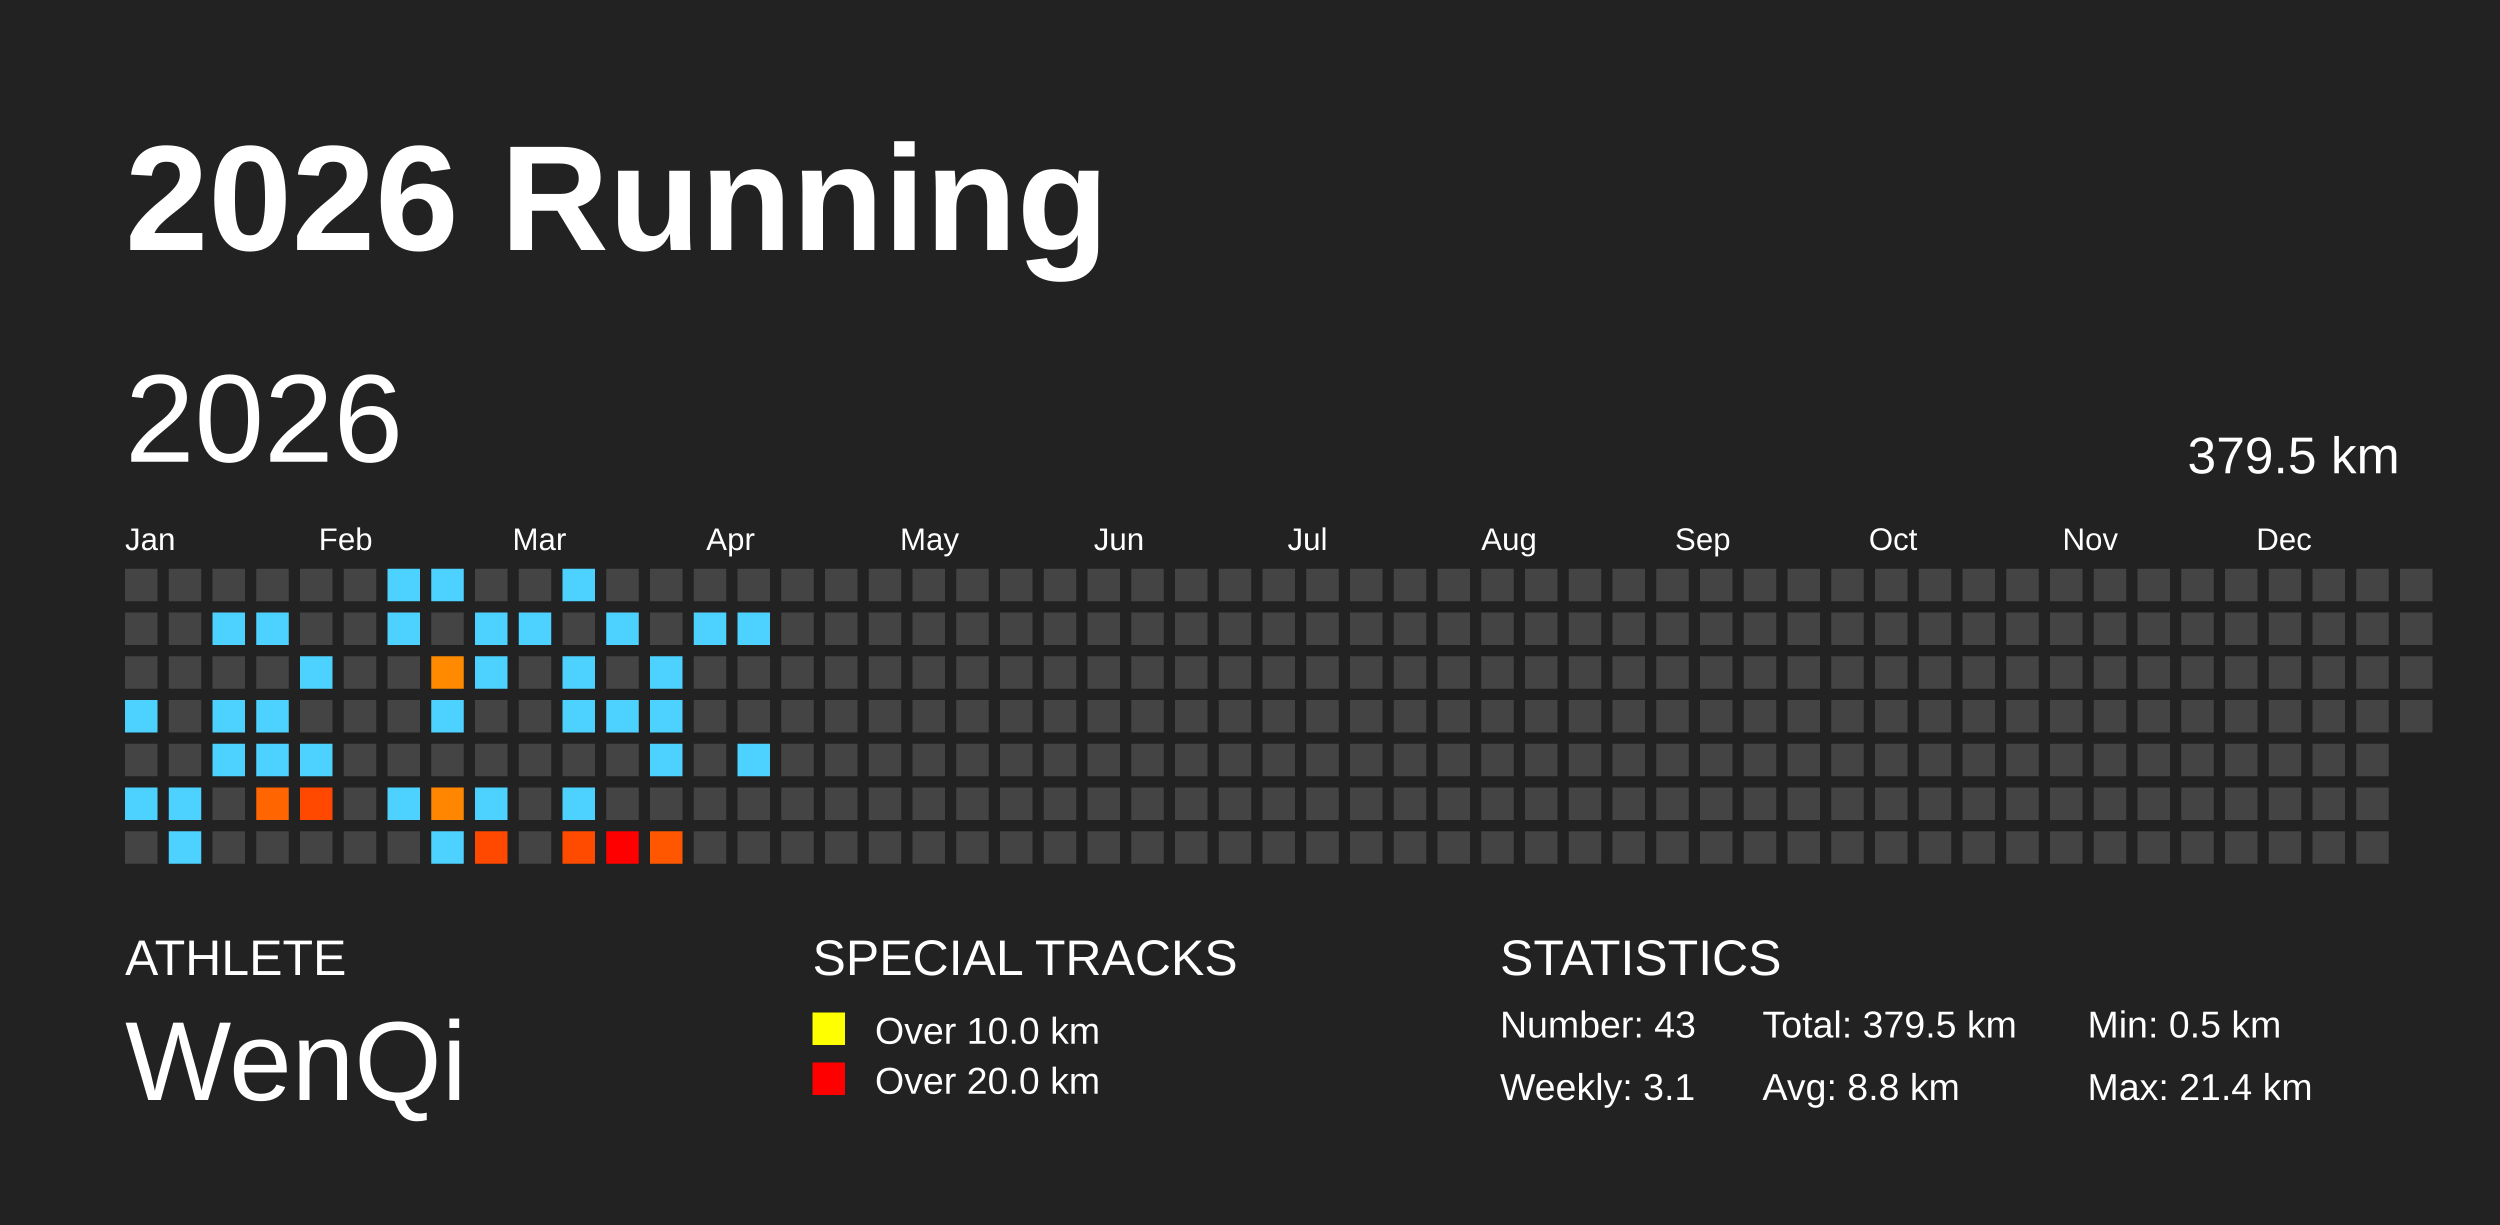
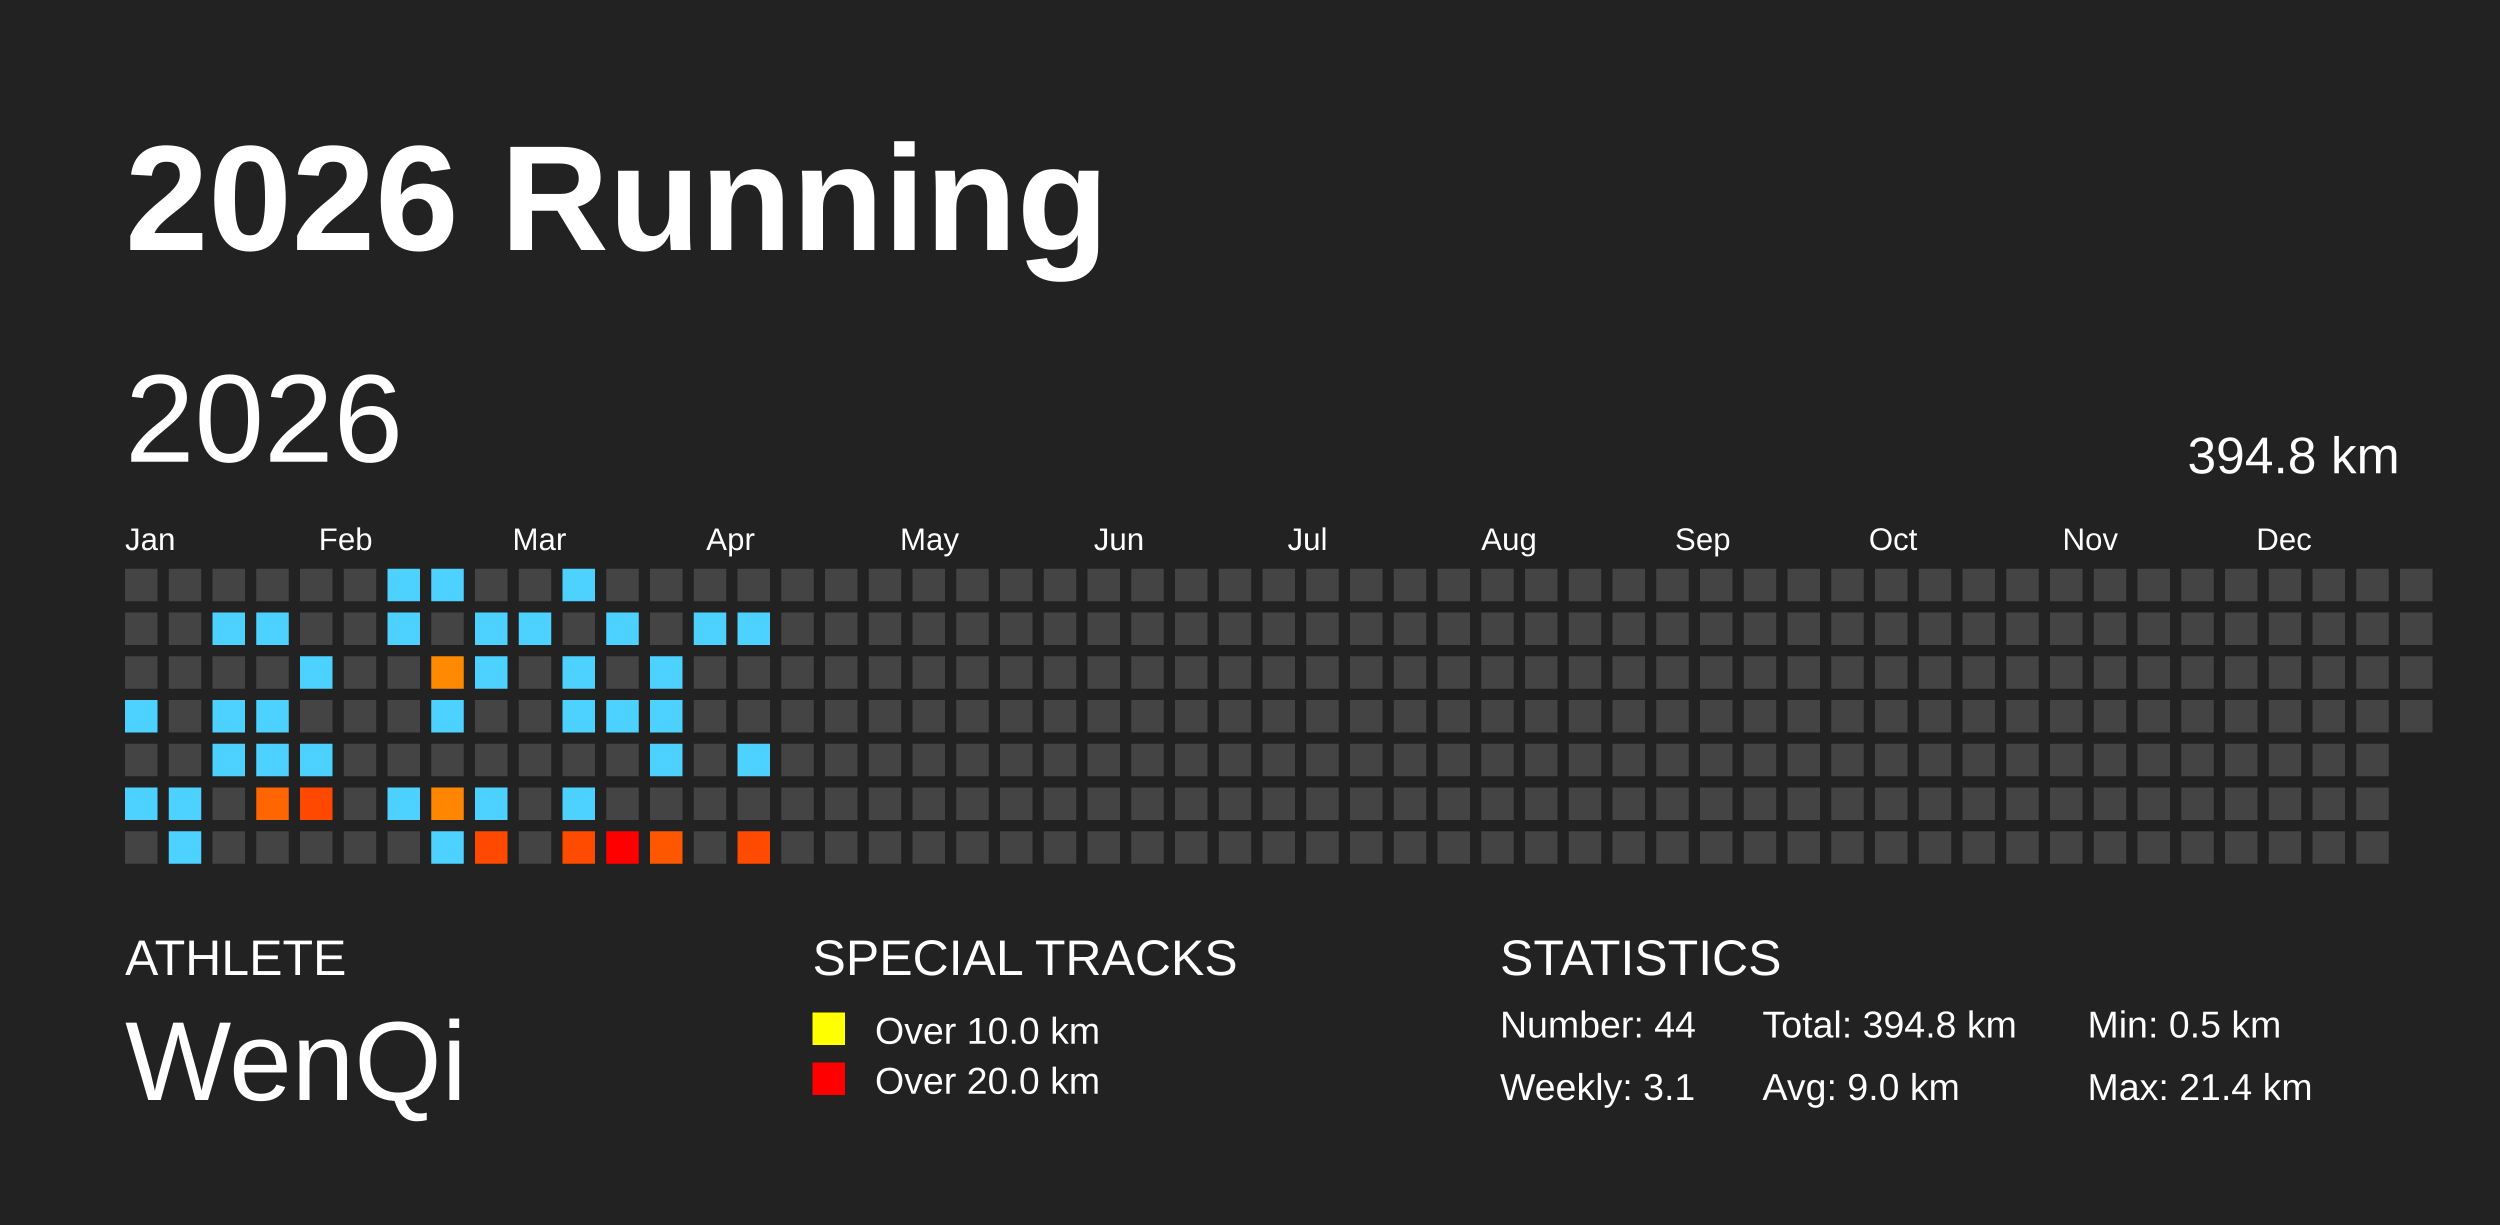
<svg xmlns="http://www.w3.org/2000/svg" baseProfile="full" height="98mm" version="1.1" viewBox="0,0,200,98" width="200mm">
  <defs />
  <rect fill="#222222" height="98" width="200" x="0" y="0" />
  <text fill="#FFFFFF" style="font-size:12px; font-family:Arial; font-weight:bold;" x="10" y="20">2026 Running</text>
  <text fill="#FFFFFF" style="font-size:4px; font-family:Arial" x="10" y="78">ATHLETE</text>
  <text fill="#FFFFFF" style="font-size:9px; font-family:Arial" x="10" y="88">WenQi</text>
  <text fill="#FFFFFF" style="font-size:4px; font-family:Arial" x="65" y="78">SPECIAL TRACKS</text>
  <rect fill="yellow" height="2.6" width="2.6" x="65" y="81" />
  <text fill="#FFFFFF" style="font-size:3px; font-family:Arial" x="70" y="83.5">Over 10.0 km</text>
  <rect fill="red" height="2.6" width="2.6" x="65" y="85" />
  <text fill="#FFFFFF" style="font-size:3px; font-family:Arial" x="70" y="87.5">Over 20.0 km</text>
  <text fill="#FFFFFF" style="font-size:4px; font-family:Arial" x="120" y="78">STATISTICS</text>
-   <text fill="#FFFFFF" style="font-size:3px; font-family:Arial" x="120" y="83">Number: 43</text>
+   <text fill="#FFFFFF" style="font-size:3px; font-family:Arial" x="120" y="83">Number: 44</text>
  <text fill="#FFFFFF" style="font-size:3px; font-family:Arial" x="120" y="88">Weekly: 3.1</text>
-   <text fill="#FFFFFF" style="font-size:3px; font-family:Arial" x="141" y="83">Total: 379.5 km</text>
-   <text fill="#FFFFFF" style="font-size:3px; font-family:Arial" x="141" y="88">Avg: 8.8 km</text>
+   <text fill="#FFFFFF" style="font-size:3px; font-family:Arial" x="141" y="83">Total: 394.8 km</text>
+   <text fill="#FFFFFF" style="font-size:3px; font-family:Arial" x="141" y="88">Avg: 9.0 km</text>
  <text fill="#FFFFFF" style="font-size:3px; font-family:Arial" x="167" y="83">Min: 0.5 km</text>
  <text fill="#FFFFFF" style="font-size:3px; font-family:Arial" x="167" y="88">Max: 21.4 km</text>
  <text dominant-baseline="hanging" fill="#FFFFFF" style="font-size:10.0px; font-family:Arial;" x="10" y="30">2026</text>
-   <text dominant-baseline="hanging" fill="#FFFFFF" style="font-size:4.125px; font-family:Arial;" x="175" y="35">379.5 km</text>
+   <text dominant-baseline="hanging" fill="#FFFFFF" style="font-size:4.125px; font-family:Arial;" x="175" y="35">394.8 km</text>
  <text fill="#FFFFFF" style="font-size:2.5px; font-family:Arial" x="10.0" y="44">Jan</text>
  <text fill="#FFFFFF" style="font-size:2.5px; font-family:Arial" x="25.5" y="44">Feb</text>
  <text fill="#FFFFFF" style="font-size:2.5px; font-family:Arial" x="41.0" y="44">Mar</text>
  <text fill="#FFFFFF" style="font-size:2.5px; font-family:Arial" x="56.5" y="44">Apr</text>
  <text fill="#FFFFFF" style="font-size:2.5px; font-family:Arial" x="72.0" y="44">May</text>
  <text fill="#FFFFFF" style="font-size:2.5px; font-family:Arial" x="87.5" y="44">Jun</text>
  <text fill="#FFFFFF" style="font-size:2.5px; font-family:Arial" x="103.0" y="44">Jul</text>
  <text fill="#FFFFFF" style="font-size:2.5px; font-family:Arial" x="118.5" y="44">Aug</text>
  <text fill="#FFFFFF" style="font-size:2.5px; font-family:Arial" x="134.0" y="44">Sep</text>
  <text fill="#FFFFFF" style="font-size:2.5px; font-family:Arial" x="149.5" y="44">Oct</text>
  <text fill="#FFFFFF" style="font-size:2.5px; font-family:Arial" x="165.0" y="44">Nov</text>
  <text fill="#FFFFFF" style="font-size:2.5px; font-family:Arial" x="180.5" y="44">Dec</text>
  <rect fill="#444444" height="2.6" width="2.6" x="10.0" y="45.5" />
  <rect fill="#444444" height="2.6" width="2.6" x="10.0" y="49.0" />
  <rect fill="#444444" height="2.6" width="2.6" x="10.0" y="52.5" />
  <rect fill="#4dd2ff" height="2.6" width="2.6" x="10.0" y="56.0" />
  <rect fill="#444444" height="2.6" width="2.6" x="10.0" y="59.5" />
  <rect fill="#4dd2ff" height="2.6" width="2.6" x="10.0" y="63.0" />
  <rect fill="#444444" height="2.6" width="2.6" x="10.0" y="66.5" />
  <rect fill="#444444" height="2.6" width="2.6" x="13.5" y="45.5" />
  <rect fill="#444444" height="2.6" width="2.6" x="13.5" y="49.0" />
  <rect fill="#444444" height="2.6" width="2.6" x="13.5" y="52.5" />
  <rect fill="#444444" height="2.6" width="2.6" x="13.5" y="56.0" />
  <rect fill="#444444" height="2.6" width="2.6" x="13.5" y="59.5" />
  <rect fill="#4dd2ff" height="2.6" width="2.6" x="13.5" y="63.0" />
  <rect fill="#4dd2ff" height="2.6" width="2.6" x="13.5" y="66.5" />
  <rect fill="#444444" height="2.6" width="2.6" x="17.0" y="45.5" />
  <rect fill="#4dd2ff" height="2.6" width="2.6" x="17.0" y="49.0" />
  <rect fill="#444444" height="2.6" width="2.6" x="17.0" y="52.5" />
  <rect fill="#4dd2ff" height="2.6" width="2.6" x="17.0" y="56.0" />
  <rect fill="#4dd2ff" height="2.6" width="2.6" x="17.0" y="59.5" />
  <rect fill="#444444" height="2.6" width="2.6" x="17.0" y="63.0" />
  <rect fill="#444444" height="2.6" width="2.6" x="17.0" y="66.5" />
  <rect fill="#444444" height="2.6" width="2.6" x="20.5" y="45.5" />
  <rect fill="#4dd2ff" height="2.6" width="2.6" x="20.5" y="49.0" />
  <rect fill="#444444" height="2.6" width="2.6" x="20.5" y="52.5" />
  <rect fill="#4dd2ff" height="2.6" width="2.6" x="20.5" y="56.0" />
  <rect fill="#4dd2ff" height="2.6" width="2.6" x="20.5" y="59.5" />
  <rect fill="#ff6500" height="2.6" width="2.6" x="20.5" y="63.0" />
  <rect fill="#444444" height="2.6" width="2.6" x="20.5" y="66.5" />
  <rect fill="#444444" height="2.6" width="2.6" x="24.0" y="45.5" />
  <rect fill="#444444" height="2.6" width="2.6" x="24.0" y="49.0" />
  <rect fill="#4dd2ff" height="2.6" width="2.6" x="24.0" y="52.5" />
  <rect fill="#444444" height="2.6" width="2.6" x="24.0" y="56.0" />
  <rect fill="#4dd2ff" height="2.6" width="2.6" x="24.0" y="59.5" />
  <rect fill="#ff4800" height="2.6" width="2.6" x="24.0" y="63.0" />
  <rect fill="#444444" height="2.6" width="2.6" x="24.0" y="66.5" />
  <rect fill="#444444" height="2.6" width="2.6" x="27.5" y="45.5" />
  <rect fill="#444444" height="2.6" width="2.6" x="27.5" y="49.0" />
  <rect fill="#444444" height="2.6" width="2.6" x="27.5" y="52.5" />
  <rect fill="#444444" height="2.6" width="2.6" x="27.5" y="56.0" />
  <rect fill="#444444" height="2.6" width="2.6" x="27.5" y="59.5" />
  <rect fill="#444444" height="2.6" width="2.6" x="27.5" y="63.0" />
  <rect fill="#444444" height="2.6" width="2.6" x="27.5" y="66.5" />
  <rect fill="#4dd2ff" height="2.6" width="2.6" x="31.0" y="45.5" />
  <rect fill="#4dd2ff" height="2.6" width="2.6" x="31.0" y="49.0" />
  <rect fill="#444444" height="2.6" width="2.6" x="31.0" y="52.5" />
  <rect fill="#444444" height="2.6" width="2.6" x="31.0" y="56.0" />
  <rect fill="#444444" height="2.6" width="2.6" x="31.0" y="59.5" />
  <rect fill="#4dd2ff" height="2.6" width="2.6" x="31.0" y="63.0" />
  <rect fill="#444444" height="2.6" width="2.6" x="31.0" y="66.5" />
  <rect fill="#4dd2ff" height="2.6" width="2.6" x="34.5" y="45.5" />
  <rect fill="#444444" height="2.6" width="2.6" x="34.5" y="49.0" />
  <rect fill="#ff8a00" height="2.6" width="2.6" x="34.5" y="52.5" />
  <rect fill="#4dd2ff" height="2.6" width="2.6" x="34.5" y="56.0" />
  <rect fill="#444444" height="2.6" width="2.6" x="34.5" y="59.5" />
  <rect fill="#ff8600" height="2.6" width="2.6" x="34.5" y="63.0" />
  <rect fill="#4dd2ff" height="2.6" width="2.6" x="34.5" y="66.5" />
  <rect fill="#444444" height="2.6" width="2.6" x="38.0" y="45.5" />
  <rect fill="#4dd2ff" height="2.6" width="2.6" x="38.0" y="49.0" />
  <rect fill="#4dd2ff" height="2.6" width="2.6" x="38.0" y="52.5" />
  <rect fill="#444444" height="2.6" width="2.6" x="38.0" y="56.0" />
  <rect fill="#444444" height="2.6" width="2.6" x="38.0" y="59.5" />
  <rect fill="#4dd2ff" height="2.6" width="2.6" x="38.0" y="63.0" />
  <rect fill="#ff4800" height="2.6" width="2.6" x="38.0" y="66.5" />
  <rect fill="#444444" height="2.6" width="2.6" x="41.5" y="45.5" />
  <rect fill="#4dd2ff" height="2.6" width="2.6" x="41.5" y="49.0" />
  <rect fill="#444444" height="2.6" width="2.6" x="41.5" y="52.5" />
  <rect fill="#444444" height="2.6" width="2.6" x="41.5" y="56.0" />
  <rect fill="#444444" height="2.6" width="2.6" x="41.5" y="59.5" />
  <rect fill="#444444" height="2.6" width="2.6" x="41.5" y="63.0" />
  <rect fill="#444444" height="2.6" width="2.6" x="41.5" y="66.5" />
  <rect fill="#4dd2ff" height="2.6" width="2.6" x="45.0" y="45.5" />
  <rect fill="#444444" height="2.6" width="2.6" x="45.0" y="49.0" />
  <rect fill="#4dd2ff" height="2.6" width="2.6" x="45.0" y="52.5" />
  <rect fill="#4dd2ff" height="2.6" width="2.6" x="45.0" y="56.0" />
  <rect fill="#444444" height="2.6" width="2.6" x="45.0" y="59.5" />
  <rect fill="#4dd2ff" height="2.6" width="2.6" x="45.0" y="63.0" />
  <rect fill="#ff4b00" height="2.6" width="2.6" x="45.0" y="66.5" />
  <rect fill="#444444" height="2.6" width="2.6" x="48.5" y="45.5" />
  <rect fill="#4dd2ff" height="2.6" width="2.6" x="48.5" y="49.0" />
  <rect fill="#444444" height="2.6" width="2.6" x="48.5" y="52.5" />
  <rect fill="#4dd2ff" height="2.6" width="2.6" x="48.5" y="56.0" />
  <rect fill="#444444" height="2.6" width="2.6" x="48.5" y="59.5" />
  <rect fill="#444444" height="2.6" width="2.6" x="48.5" y="63.0" />
  <rect fill="red" height="2.6" width="2.6" x="48.5" y="66.5" />
  <rect fill="#444444" height="2.6" width="2.6" x="52.0" y="45.5" />
  <rect fill="#444444" height="2.6" width="2.6" x="52.0" y="49.0" />
  <rect fill="#4dd2ff" height="2.6" width="2.6" x="52.0" y="52.5" />
  <rect fill="#4dd2ff" height="2.6" width="2.6" x="52.0" y="56.0" />
  <rect fill="#4dd2ff" height="2.6" width="2.6" x="52.0" y="59.5" />
  <rect fill="#444444" height="2.6" width="2.6" x="52.0" y="63.0" />
  <rect fill="#ff5700" height="2.6" width="2.6" x="52.0" y="66.5" />
  <rect fill="#444444" height="2.6" width="2.6" x="55.5" y="45.5" />
  <rect fill="#4dd2ff" height="2.6" width="2.6" x="55.5" y="49.0" />
  <rect fill="#444444" height="2.6" width="2.6" x="55.5" y="52.5" />
  <rect fill="#444444" height="2.6" width="2.6" x="55.5" y="56.0" />
  <rect fill="#444444" height="2.6" width="2.6" x="55.5" y="59.5" />
  <rect fill="#444444" height="2.6" width="2.6" x="55.5" y="63.0" />
  <rect fill="#444444" height="2.6" width="2.6" x="55.5" y="66.5" />
  <rect fill="#444444" height="2.6" width="2.6" x="59.0" y="45.5" />
  <rect fill="#4dd2ff" height="2.6" width="2.6" x="59.0" y="49.0" />
  <rect fill="#444444" height="2.6" width="2.6" x="59.0" y="52.5" />
  <rect fill="#444444" height="2.6" width="2.6" x="59.0" y="56.0" />
  <rect fill="#4dd2ff" height="2.6" width="2.6" x="59.0" y="59.5" />
  <rect fill="#444444" height="2.6" width="2.6" x="59.0" y="63.0" />
-   <rect fill="#444444" height="2.6" width="2.6" x="59.0" y="66.5" />
+   <rect fill="#ff4a00" height="2.6" width="2.6" x="59.0" y="66.5" />
  <rect fill="#444444" height="2.6" width="2.6" x="62.5" y="45.5" />
  <rect fill="#444444" height="2.6" width="2.6" x="62.5" y="49.0" />
  <rect fill="#444444" height="2.6" width="2.6" x="62.5" y="52.5" />
  <rect fill="#444444" height="2.6" width="2.6" x="62.5" y="56.0" />
  <rect fill="#444444" height="2.6" width="2.6" x="62.5" y="59.5" />
  <rect fill="#444444" height="2.6" width="2.6" x="62.5" y="63.0" />
  <rect fill="#444444" height="2.6" width="2.6" x="62.5" y="66.5" />
  <rect fill="#444444" height="2.6" width="2.6" x="66.0" y="45.5" />
  <rect fill="#444444" height="2.6" width="2.6" x="66.0" y="49.0" />
  <rect fill="#444444" height="2.6" width="2.6" x="66.0" y="52.5" />
  <rect fill="#444444" height="2.6" width="2.6" x="66.0" y="56.0" />
  <rect fill="#444444" height="2.6" width="2.6" x="66.0" y="59.5" />
  <rect fill="#444444" height="2.6" width="2.6" x="66.0" y="63.0" />
  <rect fill="#444444" height="2.6" width="2.6" x="66.0" y="66.5" />
  <rect fill="#444444" height="2.6" width="2.6" x="69.5" y="45.5" />
  <rect fill="#444444" height="2.6" width="2.6" x="69.5" y="49.0" />
  <rect fill="#444444" height="2.6" width="2.6" x="69.5" y="52.5" />
  <rect fill="#444444" height="2.6" width="2.6" x="69.5" y="56.0" />
  <rect fill="#444444" height="2.6" width="2.6" x="69.5" y="59.5" />
  <rect fill="#444444" height="2.6" width="2.6" x="69.5" y="63.0" />
  <rect fill="#444444" height="2.6" width="2.6" x="69.5" y="66.5" />
  <rect fill="#444444" height="2.6" width="2.6" x="73.0" y="45.5" />
  <rect fill="#444444" height="2.6" width="2.6" x="73.0" y="49.0" />
  <rect fill="#444444" height="2.6" width="2.6" x="73.0" y="52.5" />
  <rect fill="#444444" height="2.6" width="2.6" x="73.0" y="56.0" />
  <rect fill="#444444" height="2.6" width="2.6" x="73.0" y="59.5" />
  <rect fill="#444444" height="2.6" width="2.6" x="73.0" y="63.0" />
  <rect fill="#444444" height="2.6" width="2.6" x="73.0" y="66.5" />
  <rect fill="#444444" height="2.6" width="2.6" x="76.5" y="45.5" />
  <rect fill="#444444" height="2.6" width="2.6" x="76.5" y="49.0" />
  <rect fill="#444444" height="2.6" width="2.6" x="76.5" y="52.5" />
  <rect fill="#444444" height="2.6" width="2.6" x="76.5" y="56.0" />
  <rect fill="#444444" height="2.6" width="2.6" x="76.5" y="59.5" />
  <rect fill="#444444" height="2.6" width="2.6" x="76.5" y="63.0" />
  <rect fill="#444444" height="2.6" width="2.6" x="76.5" y="66.5" />
  <rect fill="#444444" height="2.6" width="2.6" x="80.0" y="45.5" />
  <rect fill="#444444" height="2.6" width="2.6" x="80.0" y="49.0" />
  <rect fill="#444444" height="2.6" width="2.6" x="80.0" y="52.5" />
  <rect fill="#444444" height="2.6" width="2.6" x="80.0" y="56.0" />
  <rect fill="#444444" height="2.6" width="2.6" x="80.0" y="59.5" />
  <rect fill="#444444" height="2.6" width="2.6" x="80.0" y="63.0" />
  <rect fill="#444444" height="2.6" width="2.6" x="80.0" y="66.5" />
  <rect fill="#444444" height="2.6" width="2.6" x="83.5" y="45.5" />
  <rect fill="#444444" height="2.6" width="2.6" x="83.5" y="49.0" />
  <rect fill="#444444" height="2.6" width="2.6" x="83.5" y="52.5" />
  <rect fill="#444444" height="2.6" width="2.6" x="83.5" y="56.0" />
  <rect fill="#444444" height="2.6" width="2.6" x="83.5" y="59.5" />
  <rect fill="#444444" height="2.6" width="2.6" x="83.5" y="63.0" />
  <rect fill="#444444" height="2.6" width="2.6" x="83.5" y="66.5" />
  <rect fill="#444444" height="2.6" width="2.6" x="87.0" y="45.5" />
  <rect fill="#444444" height="2.6" width="2.6" x="87.0" y="49.0" />
  <rect fill="#444444" height="2.6" width="2.6" x="87.0" y="52.5" />
  <rect fill="#444444" height="2.6" width="2.6" x="87.0" y="56.0" />
  <rect fill="#444444" height="2.6" width="2.6" x="87.0" y="59.5" />
  <rect fill="#444444" height="2.6" width="2.6" x="87.0" y="63.0" />
  <rect fill="#444444" height="2.6" width="2.6" x="87.0" y="66.5" />
  <rect fill="#444444" height="2.6" width="2.6" x="90.5" y="45.5" />
  <rect fill="#444444" height="2.6" width="2.6" x="90.5" y="49.0" />
  <rect fill="#444444" height="2.6" width="2.6" x="90.5" y="52.5" />
  <rect fill="#444444" height="2.6" width="2.6" x="90.5" y="56.0" />
  <rect fill="#444444" height="2.6" width="2.6" x="90.5" y="59.5" />
  <rect fill="#444444" height="2.6" width="2.6" x="90.5" y="63.0" />
  <rect fill="#444444" height="2.6" width="2.6" x="90.5" y="66.5" />
  <rect fill="#444444" height="2.6" width="2.6" x="94.0" y="45.5" />
  <rect fill="#444444" height="2.6" width="2.6" x="94.0" y="49.0" />
  <rect fill="#444444" height="2.6" width="2.6" x="94.0" y="52.5" />
  <rect fill="#444444" height="2.6" width="2.6" x="94.0" y="56.0" />
  <rect fill="#444444" height="2.6" width="2.6" x="94.0" y="59.5" />
  <rect fill="#444444" height="2.6" width="2.6" x="94.0" y="63.0" />
  <rect fill="#444444" height="2.6" width="2.6" x="94.0" y="66.5" />
  <rect fill="#444444" height="2.6" width="2.6" x="97.5" y="45.5" />
  <rect fill="#444444" height="2.6" width="2.6" x="97.5" y="49.0" />
  <rect fill="#444444" height="2.6" width="2.6" x="97.5" y="52.5" />
  <rect fill="#444444" height="2.6" width="2.6" x="97.5" y="56.0" />
  <rect fill="#444444" height="2.6" width="2.6" x="97.5" y="59.5" />
  <rect fill="#444444" height="2.6" width="2.6" x="97.5" y="63.0" />
  <rect fill="#444444" height="2.6" width="2.6" x="97.5" y="66.5" />
  <rect fill="#444444" height="2.6" width="2.6" x="101.0" y="45.5" />
  <rect fill="#444444" height="2.6" width="2.6" x="101.0" y="49.0" />
  <rect fill="#444444" height="2.6" width="2.6" x="101.0" y="52.5" />
  <rect fill="#444444" height="2.6" width="2.6" x="101.0" y="56.0" />
  <rect fill="#444444" height="2.6" width="2.6" x="101.0" y="59.5" />
  <rect fill="#444444" height="2.6" width="2.6" x="101.0" y="63.0" />
  <rect fill="#444444" height="2.6" width="2.6" x="101.0" y="66.5" />
  <rect fill="#444444" height="2.6" width="2.6" x="104.5" y="45.5" />
  <rect fill="#444444" height="2.6" width="2.6" x="104.5" y="49.0" />
  <rect fill="#444444" height="2.6" width="2.6" x="104.5" y="52.5" />
  <rect fill="#444444" height="2.6" width="2.6" x="104.5" y="56.0" />
  <rect fill="#444444" height="2.6" width="2.6" x="104.5" y="59.5" />
  <rect fill="#444444" height="2.6" width="2.6" x="104.5" y="63.0" />
  <rect fill="#444444" height="2.6" width="2.6" x="104.5" y="66.5" />
  <rect fill="#444444" height="2.6" width="2.6" x="108.0" y="45.5" />
  <rect fill="#444444" height="2.6" width="2.6" x="108.0" y="49.0" />
  <rect fill="#444444" height="2.6" width="2.6" x="108.0" y="52.5" />
  <rect fill="#444444" height="2.6" width="2.6" x="108.0" y="56.0" />
  <rect fill="#444444" height="2.6" width="2.6" x="108.0" y="59.5" />
  <rect fill="#444444" height="2.6" width="2.6" x="108.0" y="63.0" />
  <rect fill="#444444" height="2.6" width="2.6" x="108.0" y="66.5" />
  <rect fill="#444444" height="2.6" width="2.6" x="111.5" y="45.5" />
  <rect fill="#444444" height="2.6" width="2.6" x="111.5" y="49.0" />
  <rect fill="#444444" height="2.6" width="2.6" x="111.5" y="52.5" />
  <rect fill="#444444" height="2.6" width="2.6" x="111.5" y="56.0" />
  <rect fill="#444444" height="2.6" width="2.6" x="111.5" y="59.5" />
  <rect fill="#444444" height="2.6" width="2.6" x="111.5" y="63.0" />
  <rect fill="#444444" height="2.6" width="2.6" x="111.5" y="66.5" />
  <rect fill="#444444" height="2.6" width="2.6" x="115.0" y="45.5" />
  <rect fill="#444444" height="2.6" width="2.6" x="115.0" y="49.0" />
  <rect fill="#444444" height="2.6" width="2.6" x="115.0" y="52.5" />
  <rect fill="#444444" height="2.6" width="2.6" x="115.0" y="56.0" />
  <rect fill="#444444" height="2.6" width="2.6" x="115.0" y="59.5" />
  <rect fill="#444444" height="2.6" width="2.6" x="115.0" y="63.0" />
  <rect fill="#444444" height="2.6" width="2.6" x="115.0" y="66.5" />
  <rect fill="#444444" height="2.6" width="2.6" x="118.5" y="45.5" />
  <rect fill="#444444" height="2.6" width="2.6" x="118.5" y="49.0" />
  <rect fill="#444444" height="2.6" width="2.6" x="118.5" y="52.5" />
  <rect fill="#444444" height="2.6" width="2.6" x="118.5" y="56.0" />
  <rect fill="#444444" height="2.6" width="2.6" x="118.5" y="59.5" />
  <rect fill="#444444" height="2.6" width="2.6" x="118.5" y="63.0" />
  <rect fill="#444444" height="2.6" width="2.6" x="118.5" y="66.5" />
  <rect fill="#444444" height="2.6" width="2.6" x="122.0" y="45.5" />
  <rect fill="#444444" height="2.6" width="2.6" x="122.0" y="49.0" />
  <rect fill="#444444" height="2.6" width="2.6" x="122.0" y="52.5" />
  <rect fill="#444444" height="2.6" width="2.6" x="122.0" y="56.0" />
  <rect fill="#444444" height="2.6" width="2.6" x="122.0" y="59.5" />
  <rect fill="#444444" height="2.6" width="2.6" x="122.0" y="63.0" />
  <rect fill="#444444" height="2.6" width="2.6" x="122.0" y="66.5" />
  <rect fill="#444444" height="2.6" width="2.6" x="125.5" y="45.5" />
  <rect fill="#444444" height="2.6" width="2.6" x="125.5" y="49.0" />
  <rect fill="#444444" height="2.6" width="2.6" x="125.5" y="52.5" />
  <rect fill="#444444" height="2.6" width="2.6" x="125.5" y="56.0" />
  <rect fill="#444444" height="2.6" width="2.6" x="125.5" y="59.5" />
  <rect fill="#444444" height="2.6" width="2.6" x="125.5" y="63.0" />
  <rect fill="#444444" height="2.6" width="2.6" x="125.5" y="66.5" />
  <rect fill="#444444" height="2.6" width="2.6" x="129.0" y="45.5" />
  <rect fill="#444444" height="2.6" width="2.6" x="129.0" y="49.0" />
  <rect fill="#444444" height="2.6" width="2.6" x="129.0" y="52.5" />
  <rect fill="#444444" height="2.6" width="2.6" x="129.0" y="56.0" />
  <rect fill="#444444" height="2.6" width="2.6" x="129.0" y="59.5" />
  <rect fill="#444444" height="2.6" width="2.6" x="129.0" y="63.0" />
  <rect fill="#444444" height="2.6" width="2.6" x="129.0" y="66.5" />
  <rect fill="#444444" height="2.6" width="2.6" x="132.5" y="45.5" />
  <rect fill="#444444" height="2.6" width="2.6" x="132.5" y="49.0" />
  <rect fill="#444444" height="2.6" width="2.6" x="132.5" y="52.5" />
  <rect fill="#444444" height="2.6" width="2.6" x="132.5" y="56.0" />
  <rect fill="#444444" height="2.6" width="2.6" x="132.5" y="59.5" />
  <rect fill="#444444" height="2.6" width="2.6" x="132.5" y="63.0" />
  <rect fill="#444444" height="2.6" width="2.6" x="132.5" y="66.5" />
  <rect fill="#444444" height="2.6" width="2.6" x="136.0" y="45.5" />
  <rect fill="#444444" height="2.6" width="2.6" x="136.0" y="49.0" />
  <rect fill="#444444" height="2.6" width="2.6" x="136.0" y="52.5" />
  <rect fill="#444444" height="2.6" width="2.6" x="136.0" y="56.0" />
  <rect fill="#444444" height="2.6" width="2.6" x="136.0" y="59.5" />
  <rect fill="#444444" height="2.6" width="2.6" x="136.0" y="63.0" />
  <rect fill="#444444" height="2.6" width="2.6" x="136.0" y="66.5" />
  <rect fill="#444444" height="2.6" width="2.6" x="139.5" y="45.5" />
  <rect fill="#444444" height="2.6" width="2.6" x="139.5" y="49.0" />
  <rect fill="#444444" height="2.6" width="2.6" x="139.5" y="52.5" />
  <rect fill="#444444" height="2.6" width="2.6" x="139.5" y="56.0" />
  <rect fill="#444444" height="2.6" width="2.6" x="139.5" y="59.5" />
  <rect fill="#444444" height="2.6" width="2.6" x="139.5" y="63.0" />
  <rect fill="#444444" height="2.6" width="2.6" x="139.5" y="66.5" />
  <rect fill="#444444" height="2.6" width="2.6" x="143.0" y="45.5" />
  <rect fill="#444444" height="2.6" width="2.6" x="143.0" y="49.0" />
  <rect fill="#444444" height="2.6" width="2.6" x="143.0" y="52.5" />
  <rect fill="#444444" height="2.6" width="2.6" x="143.0" y="56.0" />
  <rect fill="#444444" height="2.6" width="2.6" x="143.0" y="59.5" />
  <rect fill="#444444" height="2.6" width="2.6" x="143.0" y="63.0" />
  <rect fill="#444444" height="2.6" width="2.6" x="143.0" y="66.5" />
  <rect fill="#444444" height="2.6" width="2.6" x="146.5" y="45.5" />
  <rect fill="#444444" height="2.6" width="2.6" x="146.5" y="49.0" />
  <rect fill="#444444" height="2.6" width="2.6" x="146.5" y="52.5" />
  <rect fill="#444444" height="2.6" width="2.6" x="146.5" y="56.0" />
  <rect fill="#444444" height="2.6" width="2.6" x="146.5" y="59.5" />
  <rect fill="#444444" height="2.6" width="2.6" x="146.5" y="63.0" />
  <rect fill="#444444" height="2.6" width="2.6" x="146.5" y="66.5" />
  <rect fill="#444444" height="2.6" width="2.6" x="150.0" y="45.5" />
  <rect fill="#444444" height="2.6" width="2.6" x="150.0" y="49.0" />
  <rect fill="#444444" height="2.6" width="2.6" x="150.0" y="52.5" />
  <rect fill="#444444" height="2.6" width="2.6" x="150.0" y="56.0" />
  <rect fill="#444444" height="2.6" width="2.6" x="150.0" y="59.5" />
  <rect fill="#444444" height="2.6" width="2.6" x="150.0" y="63.0" />
  <rect fill="#444444" height="2.6" width="2.6" x="150.0" y="66.5" />
  <rect fill="#444444" height="2.6" width="2.6" x="153.5" y="45.5" />
  <rect fill="#444444" height="2.6" width="2.6" x="153.5" y="49.0" />
  <rect fill="#444444" height="2.6" width="2.6" x="153.5" y="52.5" />
  <rect fill="#444444" height="2.6" width="2.6" x="153.5" y="56.0" />
  <rect fill="#444444" height="2.6" width="2.6" x="153.5" y="59.5" />
  <rect fill="#444444" height="2.6" width="2.6" x="153.5" y="63.0" />
  <rect fill="#444444" height="2.6" width="2.6" x="153.5" y="66.5" />
  <rect fill="#444444" height="2.6" width="2.6" x="157.0" y="45.5" />
  <rect fill="#444444" height="2.6" width="2.6" x="157.0" y="49.0" />
  <rect fill="#444444" height="2.6" width="2.6" x="157.0" y="52.5" />
  <rect fill="#444444" height="2.6" width="2.6" x="157.0" y="56.0" />
  <rect fill="#444444" height="2.6" width="2.6" x="157.0" y="59.5" />
  <rect fill="#444444" height="2.6" width="2.6" x="157.0" y="63.0" />
  <rect fill="#444444" height="2.6" width="2.6" x="157.0" y="66.5" />
  <rect fill="#444444" height="2.6" width="2.6" x="160.5" y="45.5" />
  <rect fill="#444444" height="2.6" width="2.6" x="160.5" y="49.0" />
  <rect fill="#444444" height="2.6" width="2.6" x="160.5" y="52.5" />
  <rect fill="#444444" height="2.6" width="2.6" x="160.5" y="56.0" />
  <rect fill="#444444" height="2.6" width="2.6" x="160.5" y="59.5" />
  <rect fill="#444444" height="2.6" width="2.6" x="160.5" y="63.0" />
  <rect fill="#444444" height="2.6" width="2.6" x="160.5" y="66.5" />
  <rect fill="#444444" height="2.6" width="2.6" x="164.0" y="45.5" />
  <rect fill="#444444" height="2.6" width="2.6" x="164.0" y="49.0" />
  <rect fill="#444444" height="2.6" width="2.6" x="164.0" y="52.5" />
  <rect fill="#444444" height="2.6" width="2.6" x="164.0" y="56.0" />
  <rect fill="#444444" height="2.6" width="2.6" x="164.0" y="59.5" />
  <rect fill="#444444" height="2.6" width="2.6" x="164.0" y="63.0" />
  <rect fill="#444444" height="2.6" width="2.6" x="164.0" y="66.5" />
  <rect fill="#444444" height="2.6" width="2.6" x="167.5" y="45.5" />
  <rect fill="#444444" height="2.6" width="2.6" x="167.5" y="49.0" />
  <rect fill="#444444" height="2.6" width="2.6" x="167.5" y="52.5" />
  <rect fill="#444444" height="2.6" width="2.6" x="167.5" y="56.0" />
  <rect fill="#444444" height="2.6" width="2.6" x="167.5" y="59.5" />
  <rect fill="#444444" height="2.6" width="2.6" x="167.5" y="63.0" />
  <rect fill="#444444" height="2.6" width="2.6" x="167.5" y="66.5" />
  <rect fill="#444444" height="2.6" width="2.6" x="171.0" y="45.5" />
  <rect fill="#444444" height="2.6" width="2.6" x="171.0" y="49.0" />
  <rect fill="#444444" height="2.6" width="2.6" x="171.0" y="52.5" />
  <rect fill="#444444" height="2.6" width="2.6" x="171.0" y="56.0" />
  <rect fill="#444444" height="2.6" width="2.6" x="171.0" y="59.5" />
  <rect fill="#444444" height="2.6" width="2.6" x="171.0" y="63.0" />
  <rect fill="#444444" height="2.6" width="2.6" x="171.0" y="66.5" />
  <rect fill="#444444" height="2.6" width="2.6" x="174.5" y="45.5" />
  <rect fill="#444444" height="2.6" width="2.6" x="174.5" y="49.0" />
  <rect fill="#444444" height="2.6" width="2.6" x="174.5" y="52.5" />
  <rect fill="#444444" height="2.6" width="2.6" x="174.5" y="56.0" />
  <rect fill="#444444" height="2.6" width="2.6" x="174.5" y="59.5" />
  <rect fill="#444444" height="2.6" width="2.6" x="174.5" y="63.0" />
  <rect fill="#444444" height="2.6" width="2.6" x="174.5" y="66.5" />
  <rect fill="#444444" height="2.6" width="2.6" x="178.0" y="45.5" />
  <rect fill="#444444" height="2.6" width="2.6" x="178.0" y="49.0" />
  <rect fill="#444444" height="2.6" width="2.6" x="178.0" y="52.5" />
  <rect fill="#444444" height="2.6" width="2.6" x="178.0" y="56.0" />
  <rect fill="#444444" height="2.6" width="2.6" x="178.0" y="59.5" />
  <rect fill="#444444" height="2.6" width="2.6" x="178.0" y="63.0" />
  <rect fill="#444444" height="2.6" width="2.6" x="178.0" y="66.5" />
  <rect fill="#444444" height="2.6" width="2.6" x="181.5" y="45.5" />
  <rect fill="#444444" height="2.6" width="2.6" x="181.5" y="49.0" />
  <rect fill="#444444" height="2.6" width="2.6" x="181.5" y="52.5" />
  <rect fill="#444444" height="2.6" width="2.6" x="181.5" y="56.0" />
  <rect fill="#444444" height="2.6" width="2.6" x="181.5" y="59.5" />
  <rect fill="#444444" height="2.6" width="2.6" x="181.5" y="63.0" />
  <rect fill="#444444" height="2.6" width="2.6" x="181.5" y="66.5" />
  <rect fill="#444444" height="2.6" width="2.6" x="185.0" y="45.5" />
  <rect fill="#444444" height="2.6" width="2.6" x="185.0" y="49.0" />
  <rect fill="#444444" height="2.6" width="2.6" x="185.0" y="52.5" />
  <rect fill="#444444" height="2.6" width="2.6" x="185.0" y="56.0" />
  <rect fill="#444444" height="2.6" width="2.6" x="185.0" y="59.5" />
  <rect fill="#444444" height="2.6" width="2.6" x="185.0" y="63.0" />
  <rect fill="#444444" height="2.6" width="2.6" x="185.0" y="66.5" />
  <rect fill="#444444" height="2.6" width="2.6" x="188.5" y="45.5" />
  <rect fill="#444444" height="2.6" width="2.6" x="188.5" y="49.0" />
  <rect fill="#444444" height="2.6" width="2.6" x="188.5" y="52.5" />
  <rect fill="#444444" height="2.6" width="2.6" x="188.5" y="56.0" />
  <rect fill="#444444" height="2.6" width="2.6" x="188.5" y="59.5" />
  <rect fill="#444444" height="2.6" width="2.6" x="188.5" y="63.0" />
  <rect fill="#444444" height="2.6" width="2.6" x="188.5" y="66.5" />
  <rect fill="#444444" height="2.6" width="2.6" x="192.0" y="45.5" />
  <rect fill="#444444" height="2.6" width="2.6" x="192.0" y="49.0" />
  <rect fill="#444444" height="2.6" width="2.6" x="192.0" y="52.5" />
  <rect fill="#444444" height="2.6" width="2.6" x="192.0" y="56.0" />
</svg>
